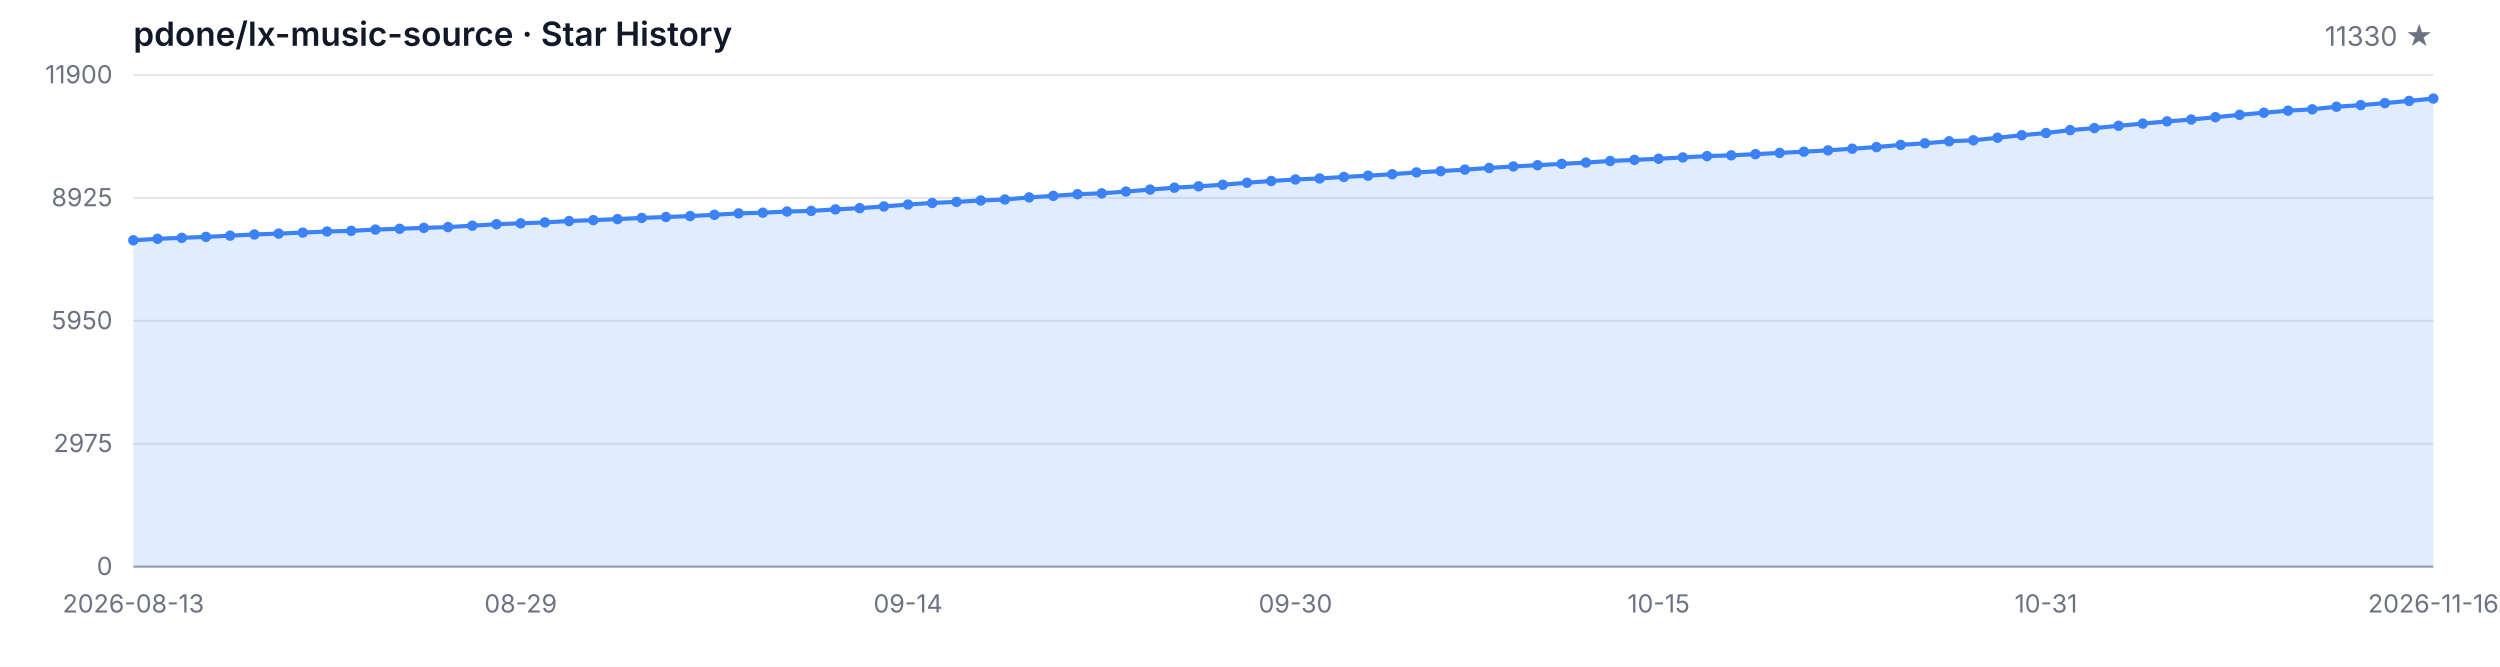
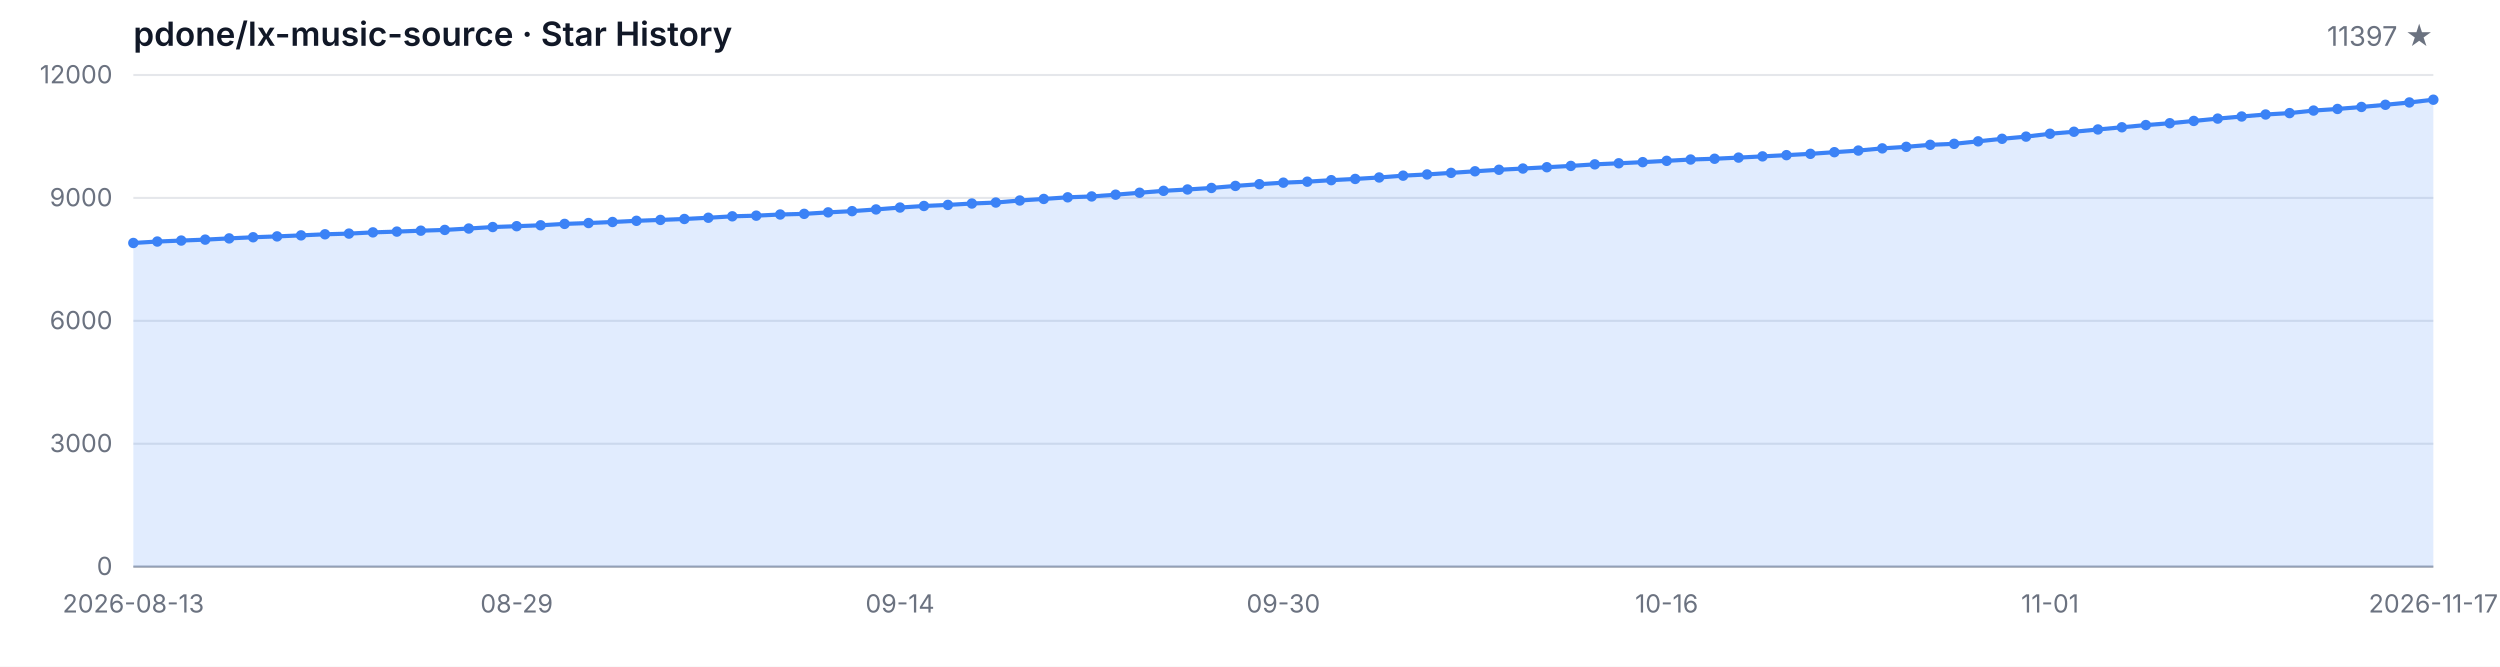
<svg xmlns="http://www.w3.org/2000/svg" width="1200" height="320" viewBox="0 0 1200 320" role="img" aria-label="Star History">
  <style>
  .bg { fill: #ffffff; }
  .grid { stroke: #e5e7eb; stroke-width: 1; }
  .axis { stroke: #9ca3af; stroke-width: 1; }
  .area { fill: rgba(59, 130, 246, 0.15); }
  .line { fill: none; stroke: #3b82f6; stroke-width: 2; stroke-linejoin: round; stroke-linecap: round; }
  .dot { fill: #3b82f6; }
  .tlabel { fill: #6b7280; font-family: -apple-system, BlinkMacSystemFont, 'Segoe UI', sans-serif; font-size: 12px; }
  .title { fill: #111827; font-family: -apple-system, BlinkMacSystemFont, 'Segoe UI', sans-serif; font-size: 16px; font-weight: 600; }
  .subtitle { fill: #6b7280; font-family: -apple-system, BlinkMacSystemFont, 'Segoe UI', sans-serif; font-size: 13px; }
  @media (prefers-color-scheme: dark) {
    .bg { fill: #0d1117; }
    .grid { stroke: #21262d; }
    .axis { stroke: #484f58; }
    .area { fill: rgba(58, 132, 255, 0.18); }
    .line { stroke: #58a6ff; }
    .dot { fill: #58a6ff; }
    .tlabel { fill: #8b949e; }
    .title { fill: #c9d1d9; }
    .subtitle { fill: #8b949e; }
  }
</style>
  <rect class="bg" width="1200" height="320" />
  <text class="title" x="64" y="22">pdone/lx-music-source · Star History</text>
-   <text class="subtitle" x="1168" y="22" text-anchor="end">11330 ★</text>
+   <text class="subtitle" x="1168" y="22" text-anchor="end">11397 ★</text>
  <line class="grid" x1="64" y1="272.00" x2="1168" y2="272.00" />
  <line class="grid" x1="64" y1="213.00" x2="1168" y2="213.00" />
  <line class="grid" x1="64" y1="154.00" x2="1168" y2="154.00" />
  <line class="grid" x1="64" y1="95.00" x2="1168" y2="95.00" />
  <line class="grid" x1="64" y1="36.00" x2="1168" y2="36.00" />
  <text class="tlabel" x="54" y="276.00" text-anchor="end">0</text>
-   <text class="tlabel" x="54" y="217.00" text-anchor="end">2975</text>
-   <text class="tlabel" x="54" y="158.00" text-anchor="end">5950</text>
-   <text class="tlabel" x="54" y="99.00" text-anchor="end">8925</text>
-   <text class="tlabel" x="54" y="40.00" text-anchor="end">11900</text>
+   <text class="tlabel" x="54" y="217.00" text-anchor="end">3000</text>
+   <text class="tlabel" x="54" y="158.00" text-anchor="end">6000</text>
+   <text class="tlabel" x="54" y="99.00" text-anchor="end">9000</text>
+   <text class="tlabel" x="54" y="40.00" text-anchor="end">12000</text>
  <line class="axis" x1="64" y1="272" x2="1168" y2="272" />
-   <path class="area" d="M 64.00 272.00 L 64.00 115.33 L 75.62 114.63 L 87.24 114.16 L 98.86 113.70 L 110.48 113.11 L 122.11 112.55 L 133.73 112.13 L 145.35 111.64 L 156.97 111.12 L 168.59 110.79 L 180.21 110.19 L 191.83 109.81 L 203.45 109.38 L 215.07 109.00 L 226.69 108.33 L 238.32 107.61 L 249.94 107.20 L 261.56 106.76 L 273.18 106.09 L 284.80 105.67 L 296.42 105.17 L 308.04 104.60 L 319.66 104.16 L 331.28 103.71 L 342.91 103.11 L 354.53 102.42 L 366.15 102.10 L 377.77 101.54 L 389.39 101.23 L 401.01 100.51 L 412.63 99.92 L 424.25 99.09 L 435.87 98.17 L 447.49 97.42 L 459.12 96.90 L 470.74 96.23 L 482.36 95.75 L 493.98 94.76 L 505.60 94.01 L 517.22 93.22 L 528.84 92.80 L 540.46 91.95 L 552.08 91.01 L 563.71 90.08 L 575.33 89.43 L 586.95 88.69 L 598.57 87.70 L 610.19 86.87 L 621.81 86.14 L 633.43 85.66 L 645.05 84.93 L 656.67 84.33 L 668.29 83.62 L 679.92 82.74 L 691.54 82.15 L 703.16 81.40 L 714.78 80.62 L 726.40 79.89 L 738.02 79.29 L 749.64 78.66 L 761.26 78.02 L 772.88 77.27 L 784.51 76.75 L 796.13 76.20 L 807.75 75.56 L 819.37 74.93 L 830.99 74.55 L 842.61 74.00 L 854.23 73.40 L 865.85 72.81 L 877.47 72.17 L 889.09 71.38 L 900.72 70.59 L 912.34 69.54 L 923.96 68.78 L 935.58 67.81 L 947.20 67.33 L 958.82 66.12 L 970.44 64.90 L 982.06 63.84 L 993.68 62.46 L 1005.31 61.48 L 1016.93 60.37 L 1028.55 59.32 L 1040.17 58.25 L 1051.79 57.36 L 1063.41 56.25 L 1075.03 55.12 L 1086.65 54.11 L 1098.27 53.13 L 1109.89 52.46 L 1121.52 51.23 L 1133.14 50.46 L 1144.76 49.49 L 1156.38 48.43 L 1168.00 47.30 L 1168.00 272.00 Z" />
-   <path class="line" d="M 64.00 115.33 L 75.62 114.63 L 87.24 114.16 L 98.86 113.70 L 110.48 113.11 L 122.11 112.55 L 133.73 112.13 L 145.35 111.64 L 156.97 111.12 L 168.59 110.79 L 180.21 110.19 L 191.83 109.81 L 203.45 109.38 L 215.07 109.00 L 226.69 108.33 L 238.32 107.61 L 249.94 107.20 L 261.56 106.76 L 273.18 106.09 L 284.80 105.67 L 296.42 105.17 L 308.04 104.60 L 319.66 104.16 L 331.28 103.71 L 342.91 103.11 L 354.53 102.42 L 366.15 102.10 L 377.77 101.54 L 389.39 101.23 L 401.01 100.51 L 412.63 99.92 L 424.25 99.09 L 435.87 98.17 L 447.49 97.42 L 459.12 96.90 L 470.74 96.23 L 482.36 95.75 L 493.98 94.76 L 505.60 94.01 L 517.22 93.22 L 528.84 92.80 L 540.46 91.95 L 552.08 91.01 L 563.71 90.08 L 575.33 89.43 L 586.95 88.69 L 598.57 87.70 L 610.19 86.87 L 621.81 86.14 L 633.43 85.66 L 645.05 84.93 L 656.67 84.33 L 668.29 83.62 L 679.92 82.74 L 691.54 82.15 L 703.16 81.40 L 714.78 80.62 L 726.40 79.89 L 738.02 79.29 L 749.64 78.66 L 761.26 78.02 L 772.88 77.27 L 784.51 76.75 L 796.13 76.20 L 807.75 75.56 L 819.37 74.93 L 830.99 74.55 L 842.61 74.00 L 854.23 73.40 L 865.85 72.81 L 877.47 72.17 L 889.09 71.38 L 900.72 70.59 L 912.34 69.54 L 923.96 68.78 L 935.58 67.81 L 947.20 67.33 L 958.82 66.12 L 970.44 64.90 L 982.06 63.84 L 993.68 62.46 L 1005.31 61.48 L 1016.93 60.37 L 1028.55 59.32 L 1040.17 58.25 L 1051.79 57.36 L 1063.41 56.25 L 1075.03 55.12 L 1086.65 54.11 L 1098.27 53.13 L 1109.89 52.46 L 1121.52 51.23 L 1133.14 50.46 L 1144.76 49.49 L 1156.38 48.43 L 1168.00 47.30" />
-   <circle class="dot" cx="64.00" cy="115.33" r="2.5" />
-   <circle class="dot" cx="75.62" cy="114.63" r="2.5" />
-   <circle class="dot" cx="87.24" cy="114.16" r="2.5" />
-   <circle class="dot" cx="98.86" cy="113.70" r="2.5" />
-   <circle class="dot" cx="110.48" cy="113.11" r="2.5" />
-   <circle class="dot" cx="122.11" cy="112.55" r="2.5" />
-   <circle class="dot" cx="133.73" cy="112.13" r="2.5" />
-   <circle class="dot" cx="145.35" cy="111.64" r="2.5" />
-   <circle class="dot" cx="156.97" cy="111.12" r="2.5" />
-   <circle class="dot" cx="168.59" cy="110.79" r="2.5" />
-   <circle class="dot" cx="180.21" cy="110.19" r="2.5" />
-   <circle class="dot" cx="191.83" cy="109.81" r="2.5" />
-   <circle class="dot" cx="203.45" cy="109.38" r="2.5" />
-   <circle class="dot" cx="215.07" cy="109.00" r="2.5" />
-   <circle class="dot" cx="226.69" cy="108.33" r="2.5" />
-   <circle class="dot" cx="238.32" cy="107.61" r="2.5" />
-   <circle class="dot" cx="249.94" cy="107.20" r="2.5" />
-   <circle class="dot" cx="261.56" cy="106.76" r="2.5" />
-   <circle class="dot" cx="273.18" cy="106.09" r="2.5" />
-   <circle class="dot" cx="284.80" cy="105.67" r="2.5" />
-   <circle class="dot" cx="296.42" cy="105.17" r="2.5" />
-   <circle class="dot" cx="308.04" cy="104.60" r="2.5" />
-   <circle class="dot" cx="319.66" cy="104.16" r="2.5" />
-   <circle class="dot" cx="331.28" cy="103.71" r="2.5" />
-   <circle class="dot" cx="342.91" cy="103.11" r="2.5" />
-   <circle class="dot" cx="354.53" cy="102.42" r="2.5" />
-   <circle class="dot" cx="366.15" cy="102.10" r="2.5" />
-   <circle class="dot" cx="377.77" cy="101.54" r="2.5" />
-   <circle class="dot" cx="389.39" cy="101.23" r="2.5" />
-   <circle class="dot" cx="401.01" cy="100.51" r="2.5" />
-   <circle class="dot" cx="412.63" cy="99.92" r="2.5" />
-   <circle class="dot" cx="424.25" cy="99.09" r="2.5" />
-   <circle class="dot" cx="435.87" cy="98.17" r="2.5" />
-   <circle class="dot" cx="447.49" cy="97.42" r="2.5" />
-   <circle class="dot" cx="459.12" cy="96.90" r="2.5" />
-   <circle class="dot" cx="470.74" cy="96.23" r="2.5" />
-   <circle class="dot" cx="482.36" cy="95.75" r="2.5" />
-   <circle class="dot" cx="493.98" cy="94.76" r="2.5" />
-   <circle class="dot" cx="505.60" cy="94.01" r="2.5" />
-   <circle class="dot" cx="517.22" cy="93.22" r="2.5" />
-   <circle class="dot" cx="528.84" cy="92.80" r="2.5" />
-   <circle class="dot" cx="540.46" cy="91.95" r="2.5" />
-   <circle class="dot" cx="552.08" cy="91.01" r="2.5" />
-   <circle class="dot" cx="563.71" cy="90.08" r="2.5" />
-   <circle class="dot" cx="575.33" cy="89.43" r="2.5" />
-   <circle class="dot" cx="586.95" cy="88.69" r="2.5" />
-   <circle class="dot" cx="598.57" cy="87.70" r="2.5" />
-   <circle class="dot" cx="610.19" cy="86.87" r="2.5" />
-   <circle class="dot" cx="621.81" cy="86.14" r="2.5" />
-   <circle class="dot" cx="633.43" cy="85.66" r="2.5" />
-   <circle class="dot" cx="645.05" cy="84.93" r="2.5" />
-   <circle class="dot" cx="656.67" cy="84.33" r="2.5" />
-   <circle class="dot" cx="668.29" cy="83.62" r="2.5" />
-   <circle class="dot" cx="679.92" cy="82.74" r="2.5" />
-   <circle class="dot" cx="691.54" cy="82.15" r="2.5" />
-   <circle class="dot" cx="703.16" cy="81.40" r="2.5" />
-   <circle class="dot" cx="714.78" cy="80.62" r="2.5" />
-   <circle class="dot" cx="726.40" cy="79.89" r="2.5" />
-   <circle class="dot" cx="738.02" cy="79.29" r="2.5" />
-   <circle class="dot" cx="749.64" cy="78.66" r="2.5" />
-   <circle class="dot" cx="761.26" cy="78.02" r="2.5" />
-   <circle class="dot" cx="772.88" cy="77.27" r="2.5" />
-   <circle class="dot" cx="784.51" cy="76.75" r="2.5" />
-   <circle class="dot" cx="796.13" cy="76.20" r="2.5" />
-   <circle class="dot" cx="807.75" cy="75.56" r="2.5" />
-   <circle class="dot" cx="819.37" cy="74.93" r="2.5" />
-   <circle class="dot" cx="830.99" cy="74.55" r="2.5" />
-   <circle class="dot" cx="842.61" cy="74.00" r="2.5" />
-   <circle class="dot" cx="854.23" cy="73.40" r="2.5" />
-   <circle class="dot" cx="865.85" cy="72.81" r="2.5" />
-   <circle class="dot" cx="877.47" cy="72.17" r="2.5" />
-   <circle class="dot" cx="889.09" cy="71.38" r="2.5" />
-   <circle class="dot" cx="900.72" cy="70.59" r="2.5" />
-   <circle class="dot" cx="912.34" cy="69.54" r="2.5" />
-   <circle class="dot" cx="923.96" cy="68.78" r="2.5" />
-   <circle class="dot" cx="935.58" cy="67.81" r="2.5" />
-   <circle class="dot" cx="947.20" cy="67.33" r="2.5" />
-   <circle class="dot" cx="958.82" cy="66.12" r="2.5" />
-   <circle class="dot" cx="970.44" cy="64.90" r="2.5" />
-   <circle class="dot" cx="982.06" cy="63.84" r="2.5" />
-   <circle class="dot" cx="993.68" cy="62.46" r="2.5" />
-   <circle class="dot" cx="1005.31" cy="61.48" r="2.5" />
-   <circle class="dot" cx="1016.93" cy="60.37" r="2.5" />
-   <circle class="dot" cx="1028.55" cy="59.32" r="2.5" />
-   <circle class="dot" cx="1040.17" cy="58.25" r="2.5" />
-   <circle class="dot" cx="1051.79" cy="57.36" r="2.5" />
-   <circle class="dot" cx="1063.41" cy="56.25" r="2.5" />
-   <circle class="dot" cx="1075.03" cy="55.12" r="2.5" />
-   <circle class="dot" cx="1086.65" cy="54.11" r="2.5" />
-   <circle class="dot" cx="1098.27" cy="53.13" r="2.5" />
-   <circle class="dot" cx="1109.89" cy="52.46" r="2.5" />
-   <circle class="dot" cx="1121.52" cy="51.23" r="2.5" />
-   <circle class="dot" cx="1133.14" cy="50.46" r="2.5" />
-   <circle class="dot" cx="1144.76" cy="49.49" r="2.5" />
-   <circle class="dot" cx="1156.38" cy="48.43" r="2.5" />
-   <circle class="dot" cx="1168.00" cy="47.30" r="2.5" />
+   <path class="area" d="M 64.00 272.00 L 64.00 116.63 L 75.50 115.94 L 87.00 115.47 L 98.50 115.02 L 110.00 114.43 L 121.50 113.88 L 133.00 113.47 L 144.50 112.98 L 156.00 112.46 L 167.50 112.13 L 179.00 111.54 L 190.50 111.17 L 202.00 110.73 L 213.50 110.36 L 225.00 109.69 L 236.50 108.98 L 248.00 108.57 L 259.50 108.14 L 271.00 107.47 L 282.50 107.06 L 294.00 106.56 L 305.50 105.99 L 317.00 105.56 L 328.50 105.11 L 340.00 104.52 L 351.50 103.83 L 363.00 103.52 L 374.50 102.96 L 386.00 102.65 L 397.50 101.94 L 409.00 101.35 L 420.50 100.53 L 432.00 99.62 L 443.50 98.87 L 455.00 98.36 L 466.50 97.69 L 478.00 97.22 L 489.50 96.24 L 501.00 95.49 L 512.50 94.71 L 524.00 94.29 L 535.50 93.45 L 547.00 92.52 L 558.50 91.60 L 570.00 90.95 L 581.50 90.22 L 593.00 89.24 L 604.50 88.41 L 616.00 87.68 L 627.50 87.21 L 639.00 86.48 L 650.50 85.89 L 662.00 85.19 L 673.50 84.32 L 685.00 83.73 L 696.50 82.98 L 708.00 82.22 L 719.50 81.49 L 731.00 80.90 L 742.50 80.27 L 754.00 79.64 L 765.50 78.89 L 777.00 78.38 L 788.50 77.83 L 800.00 77.20 L 811.50 76.57 L 823.00 76.20 L 834.50 75.65 L 846.00 75.06 L 857.50 74.47 L 869.00 73.84 L 880.50 73.05 L 892.00 72.27 L 903.50 71.22 L 915.00 70.48 L 926.50 69.51 L 938.00 69.04 L 949.50 67.84 L 961.00 66.62 L 972.50 65.58 L 984.00 64.20 L 995.50 63.24 L 1007.00 62.14 L 1018.50 61.09 L 1030.00 60.03 L 1041.50 59.15 L 1053.00 58.05 L 1064.50 56.93 L 1076.00 55.92 L 1087.50 54.96 L 1099.00 54.29 L 1110.50 53.07 L 1122.00 52.30 L 1133.50 51.34 L 1145.00 50.30 L 1156.50 49.18 L 1168.00 47.86 L 1168.00 272.00 Z" />
+   <path class="line" d="M 64.00 116.63 L 75.50 115.94 L 87.00 115.47 L 98.50 115.02 L 110.00 114.43 L 121.50 113.88 L 133.00 113.47 L 144.50 112.98 L 156.00 112.46 L 167.50 112.13 L 179.00 111.54 L 190.50 111.17 L 202.00 110.73 L 213.50 110.36 L 225.00 109.69 L 236.50 108.98 L 248.00 108.57 L 259.50 108.14 L 271.00 107.47 L 282.50 107.06 L 294.00 106.56 L 305.50 105.99 L 317.00 105.56 L 328.50 105.11 L 340.00 104.52 L 351.50 103.83 L 363.00 103.52 L 374.50 102.96 L 386.00 102.65 L 397.50 101.94 L 409.00 101.35 L 420.50 100.53 L 432.00 99.62 L 443.50 98.87 L 455.00 98.36 L 466.50 97.69 L 478.00 97.22 L 489.50 96.24 L 501.00 95.49 L 512.50 94.71 L 524.00 94.29 L 535.50 93.45 L 547.00 92.52 L 558.50 91.60 L 570.00 90.95 L 581.50 90.22 L 593.00 89.24 L 604.50 88.41 L 616.00 87.68 L 627.50 87.21 L 639.00 86.48 L 650.50 85.89 L 662.00 85.19 L 673.50 84.32 L 685.00 83.73 L 696.50 82.98 L 708.00 82.22 L 719.50 81.49 L 731.00 80.90 L 742.50 80.27 L 754.00 79.64 L 765.50 78.89 L 777.00 78.38 L 788.50 77.83 L 800.00 77.20 L 811.50 76.57 L 823.00 76.20 L 834.50 75.65 L 846.00 75.06 L 857.50 74.47 L 869.00 73.84 L 880.50 73.05 L 892.00 72.27 L 903.50 71.22 L 915.00 70.48 L 926.50 69.51 L 938.00 69.04 L 949.50 67.84 L 961.00 66.62 L 972.50 65.58 L 984.00 64.20 L 995.50 63.24 L 1007.00 62.14 L 1018.50 61.09 L 1030.00 60.03 L 1041.50 59.15 L 1053.00 58.05 L 1064.50 56.93 L 1076.00 55.92 L 1087.50 54.96 L 1099.00 54.29 L 1110.50 53.07 L 1122.00 52.30 L 1133.50 51.34 L 1145.00 50.30 L 1156.50 49.18 L 1168.00 47.86" />
+   <circle class="dot" cx="64.00" cy="116.63" r="2.5" />
+   <circle class="dot" cx="75.50" cy="115.94" r="2.5" />
+   <circle class="dot" cx="87.00" cy="115.47" r="2.5" />
+   <circle class="dot" cx="98.50" cy="115.02" r="2.5" />
+   <circle class="dot" cx="110.00" cy="114.43" r="2.5" />
+   <circle class="dot" cx="121.50" cy="113.88" r="2.5" />
+   <circle class="dot" cx="133.00" cy="113.47" r="2.5" />
+   <circle class="dot" cx="144.50" cy="112.98" r="2.5" />
+   <circle class="dot" cx="156.00" cy="112.46" r="2.5" />
+   <circle class="dot" cx="167.50" cy="112.13" r="2.5" />
+   <circle class="dot" cx="179.00" cy="111.54" r="2.5" />
+   <circle class="dot" cx="190.50" cy="111.17" r="2.5" />
+   <circle class="dot" cx="202.00" cy="110.73" r="2.5" />
+   <circle class="dot" cx="213.50" cy="110.36" r="2.5" />
+   <circle class="dot" cx="225.00" cy="109.69" r="2.5" />
+   <circle class="dot" cx="236.50" cy="108.98" r="2.5" />
+   <circle class="dot" cx="248.00" cy="108.57" r="2.5" />
+   <circle class="dot" cx="259.50" cy="108.14" r="2.5" />
+   <circle class="dot" cx="271.00" cy="107.47" r="2.5" />
+   <circle class="dot" cx="282.50" cy="107.06" r="2.5" />
+   <circle class="dot" cx="294.00" cy="106.56" r="2.5" />
+   <circle class="dot" cx="305.50" cy="105.99" r="2.5" />
+   <circle class="dot" cx="317.00" cy="105.56" r="2.5" />
+   <circle class="dot" cx="328.50" cy="105.11" r="2.5" />
+   <circle class="dot" cx="340.00" cy="104.52" r="2.5" />
+   <circle class="dot" cx="351.50" cy="103.83" r="2.5" />
+   <circle class="dot" cx="363.00" cy="103.52" r="2.5" />
+   <circle class="dot" cx="374.50" cy="102.96" r="2.5" />
+   <circle class="dot" cx="386.00" cy="102.65" r="2.5" />
+   <circle class="dot" cx="397.50" cy="101.94" r="2.5" />
+   <circle class="dot" cx="409.00" cy="101.35" r="2.5" />
+   <circle class="dot" cx="420.50" cy="100.53" r="2.5" />
+   <circle class="dot" cx="432.00" cy="99.62" r="2.5" />
+   <circle class="dot" cx="443.50" cy="98.87" r="2.5" />
+   <circle class="dot" cx="455.00" cy="98.36" r="2.5" />
+   <circle class="dot" cx="466.50" cy="97.69" r="2.5" />
+   <circle class="dot" cx="478.00" cy="97.22" r="2.5" />
+   <circle class="dot" cx="489.50" cy="96.24" r="2.5" />
+   <circle class="dot" cx="501.00" cy="95.49" r="2.5" />
+   <circle class="dot" cx="512.50" cy="94.71" r="2.5" />
+   <circle class="dot" cx="524.00" cy="94.29" r="2.5" />
+   <circle class="dot" cx="535.50" cy="93.45" r="2.5" />
+   <circle class="dot" cx="547.00" cy="92.52" r="2.5" />
+   <circle class="dot" cx="558.50" cy="91.60" r="2.5" />
+   <circle class="dot" cx="570.00" cy="90.95" r="2.5" />
+   <circle class="dot" cx="581.50" cy="90.22" r="2.5" />
+   <circle class="dot" cx="593.00" cy="89.24" r="2.5" />
+   <circle class="dot" cx="604.50" cy="88.41" r="2.5" />
+   <circle class="dot" cx="616.00" cy="87.68" r="2.5" />
+   <circle class="dot" cx="627.50" cy="87.21" r="2.5" />
+   <circle class="dot" cx="639.00" cy="86.48" r="2.5" />
+   <circle class="dot" cx="650.50" cy="85.89" r="2.5" />
+   <circle class="dot" cx="662.00" cy="85.19" r="2.5" />
+   <circle class="dot" cx="673.50" cy="84.32" r="2.5" />
+   <circle class="dot" cx="685.00" cy="83.73" r="2.5" />
+   <circle class="dot" cx="696.50" cy="82.98" r="2.5" />
+   <circle class="dot" cx="708.00" cy="82.22" r="2.5" />
+   <circle class="dot" cx="719.50" cy="81.49" r="2.5" />
+   <circle class="dot" cx="731.00" cy="80.90" r="2.5" />
+   <circle class="dot" cx="742.50" cy="80.27" r="2.5" />
+   <circle class="dot" cx="754.00" cy="79.64" r="2.5" />
+   <circle class="dot" cx="765.50" cy="78.89" r="2.5" />
+   <circle class="dot" cx="777.00" cy="78.38" r="2.5" />
+   <circle class="dot" cx="788.50" cy="77.83" r="2.5" />
+   <circle class="dot" cx="800.00" cy="77.20" r="2.5" />
+   <circle class="dot" cx="811.50" cy="76.57" r="2.5" />
+   <circle class="dot" cx="823.00" cy="76.20" r="2.5" />
+   <circle class="dot" cx="834.50" cy="75.65" r="2.5" />
+   <circle class="dot" cx="846.00" cy="75.06" r="2.5" />
+   <circle class="dot" cx="857.50" cy="74.47" r="2.5" />
+   <circle class="dot" cx="869.00" cy="73.84" r="2.5" />
+   <circle class="dot" cx="880.50" cy="73.05" r="2.5" />
+   <circle class="dot" cx="892.00" cy="72.27" r="2.5" />
+   <circle class="dot" cx="903.50" cy="71.22" r="2.5" />
+   <circle class="dot" cx="915.00" cy="70.48" r="2.5" />
+   <circle class="dot" cx="926.50" cy="69.51" r="2.5" />
+   <circle class="dot" cx="938.00" cy="69.04" r="2.5" />
+   <circle class="dot" cx="949.50" cy="67.84" r="2.5" />
+   <circle class="dot" cx="961.00" cy="66.62" r="2.5" />
+   <circle class="dot" cx="972.50" cy="65.58" r="2.5" />
+   <circle class="dot" cx="984.00" cy="64.20" r="2.5" />
+   <circle class="dot" cx="995.50" cy="63.24" r="2.5" />
+   <circle class="dot" cx="1007.00" cy="62.14" r="2.5" />
+   <circle class="dot" cx="1018.50" cy="61.09" r="2.5" />
+   <circle class="dot" cx="1030.00" cy="60.03" r="2.5" />
+   <circle class="dot" cx="1041.50" cy="59.15" r="2.5" />
+   <circle class="dot" cx="1053.00" cy="58.05" r="2.5" />
+   <circle class="dot" cx="1064.50" cy="56.93" r="2.5" />
+   <circle class="dot" cx="1076.00" cy="55.92" r="2.5" />
+   <circle class="dot" cx="1087.50" cy="54.96" r="2.5" />
+   <circle class="dot" cx="1099.00" cy="54.29" r="2.5" />
+   <circle class="dot" cx="1110.50" cy="53.07" r="2.5" />
+   <circle class="dot" cx="1122.00" cy="52.30" r="2.5" />
+   <circle class="dot" cx="1133.50" cy="51.34" r="2.5" />
+   <circle class="dot" cx="1145.00" cy="50.30" r="2.5" />
+   <circle class="dot" cx="1156.50" cy="49.18" r="2.5" />
+   <circle class="dot" cx="1168.00" cy="47.86" r="2.5" />
  <text class="tlabel" x="64.00" y="294" text-anchor="middle">2026-08-13</text>
-   <text class="tlabel" x="249.94" y="294" text-anchor="middle">08-29</text>
-   <text class="tlabel" x="435.87" y="294" text-anchor="middle">09-14</text>
-   <text class="tlabel" x="621.81" y="294" text-anchor="middle">09-30</text>
-   <text class="tlabel" x="796.13" y="294" text-anchor="middle">10-15</text>
-   <text class="tlabel" x="982.06" y="294" text-anchor="middle">10-31</text>
-   <text class="tlabel" x="1168.00" y="294" text-anchor="middle">2026-11-16</text>
+   <text class="tlabel" x="248.00" y="294" text-anchor="middle">08-29</text>
+   <text class="tlabel" x="432.00" y="294" text-anchor="middle">09-14</text>
+   <text class="tlabel" x="616.00" y="294" text-anchor="middle">09-30</text>
+   <text class="tlabel" x="800.00" y="294" text-anchor="middle">10-16</text>
+   <text class="tlabel" x="984.00" y="294" text-anchor="middle">11-01</text>
+   <text class="tlabel" x="1168.00" y="294" text-anchor="middle">2026-11-17</text>
</svg>
